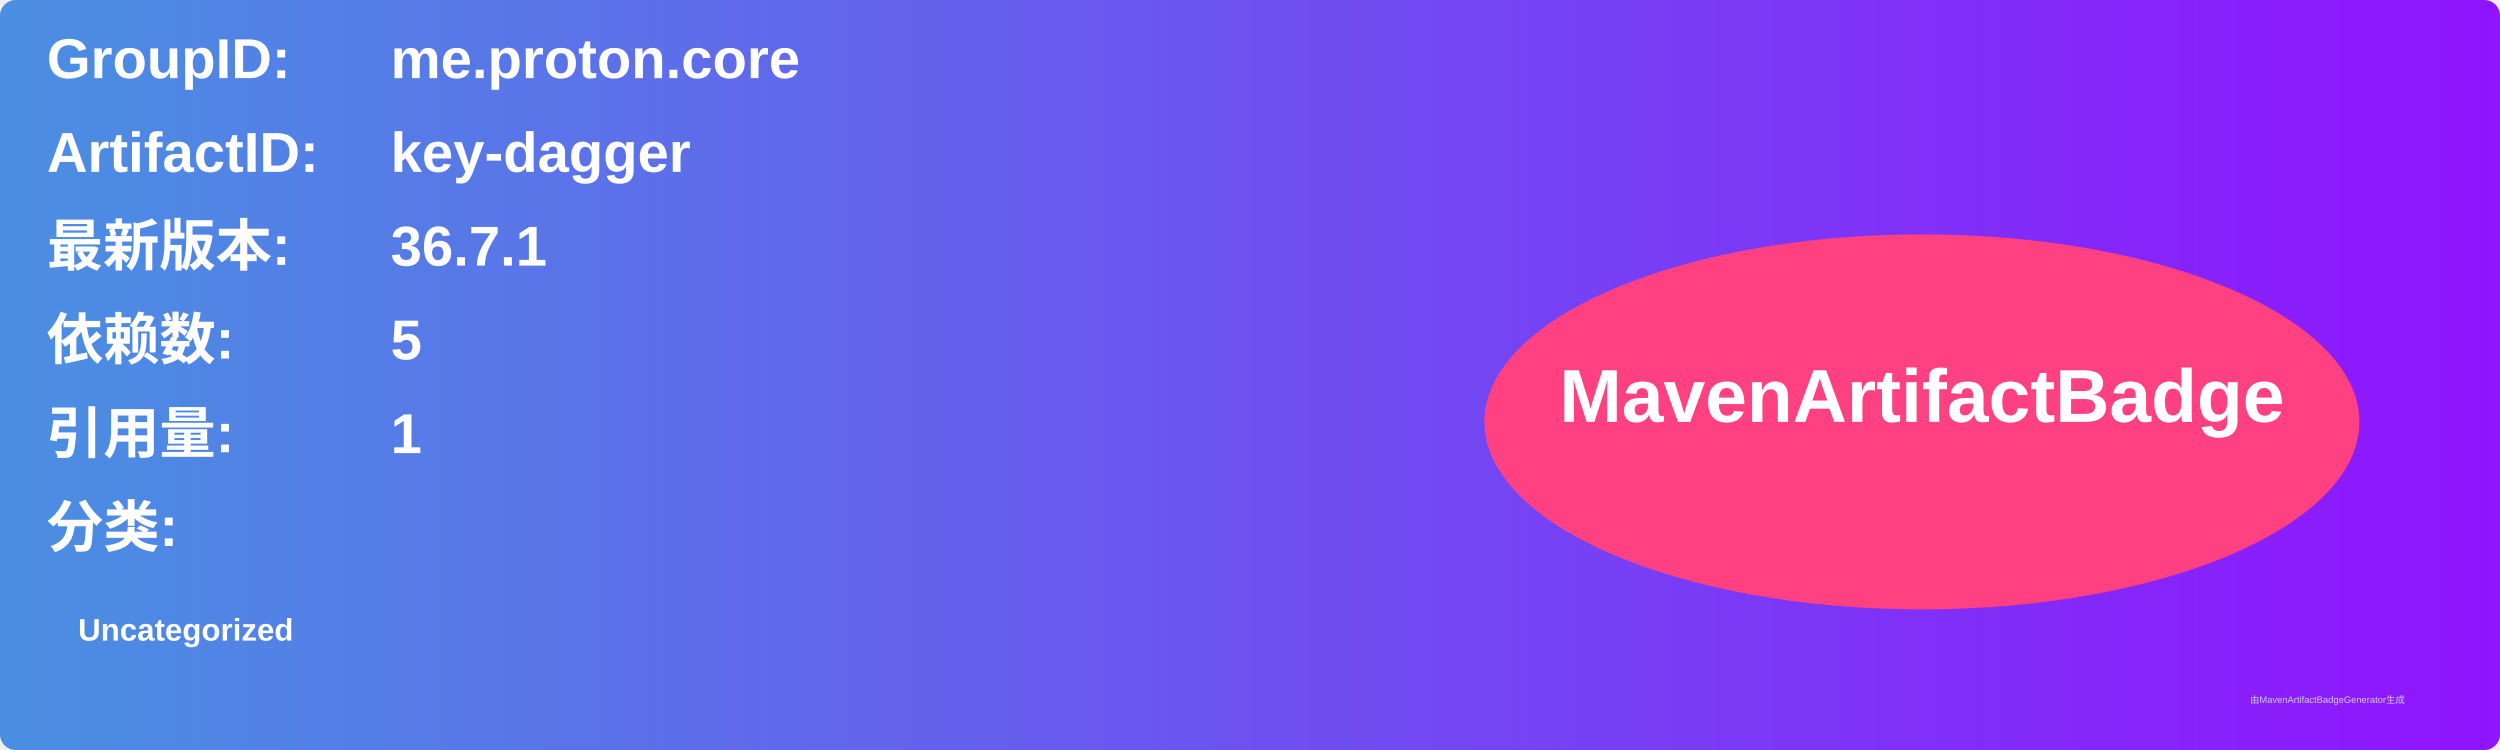
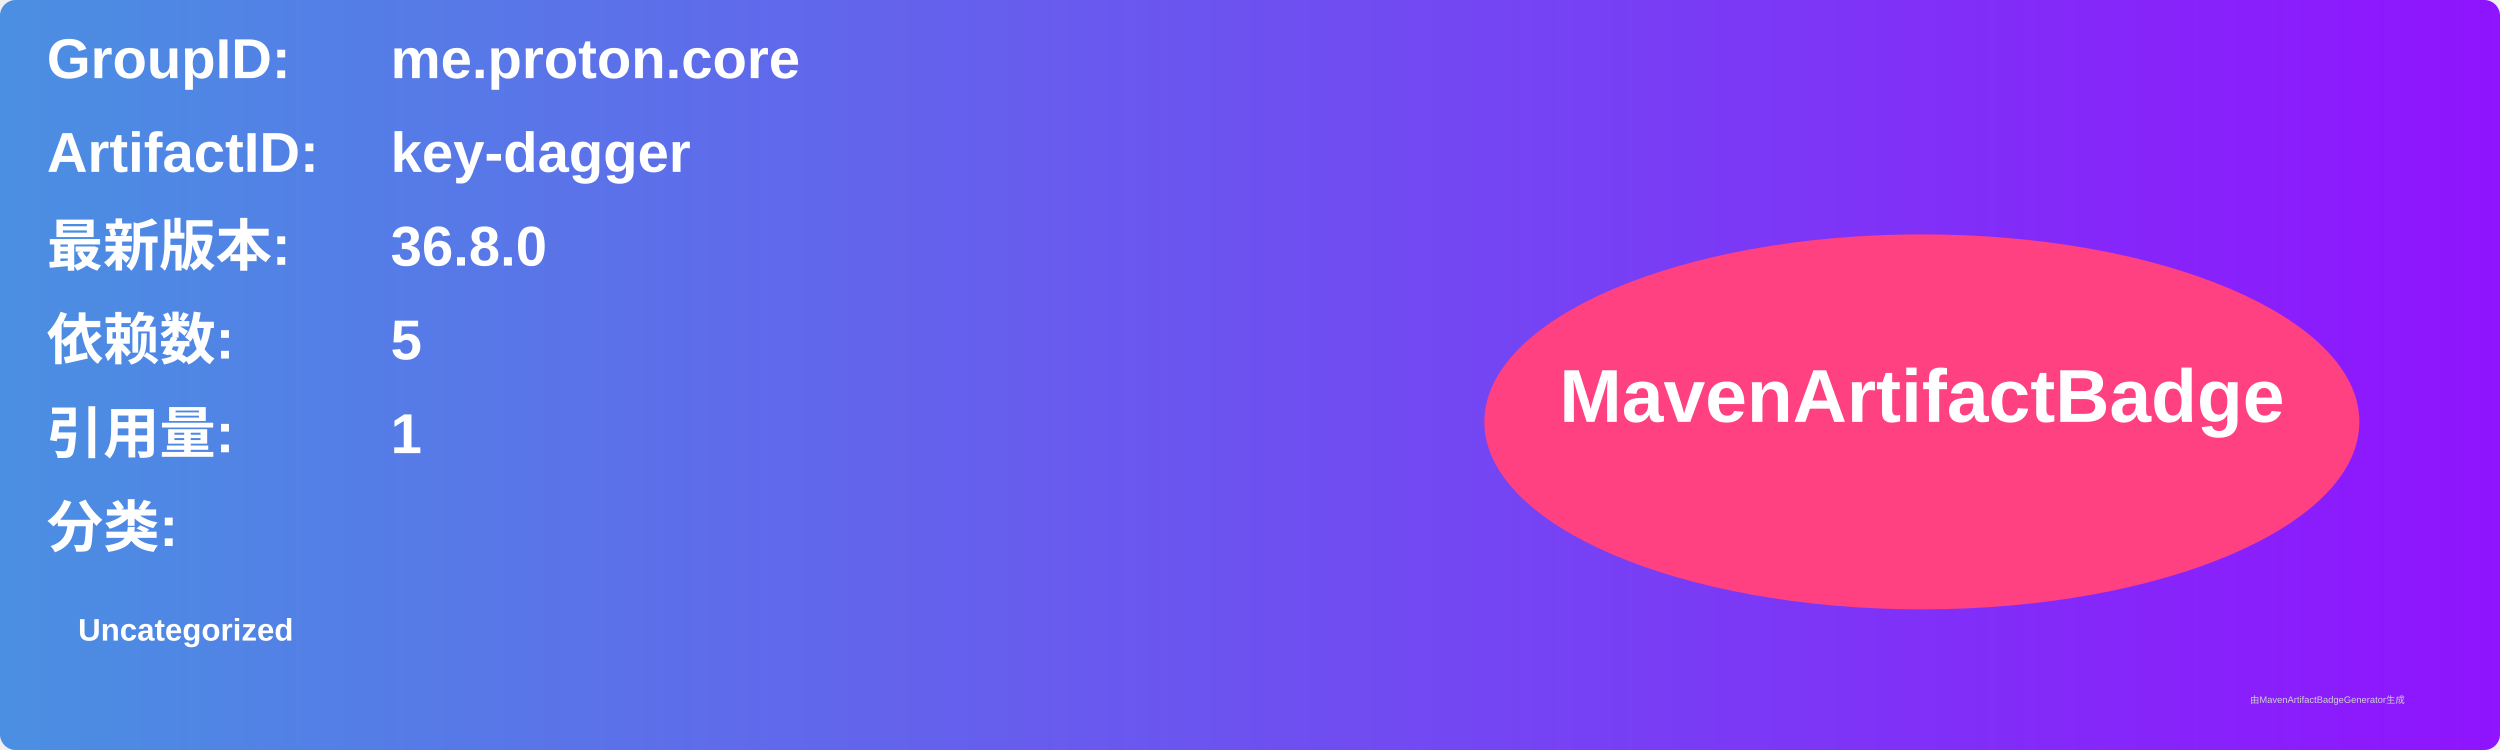
<svg xmlns="http://www.w3.org/2000/svg" width="800" height="240" viewBox="0 0 800 240">
  <linearGradient id="grad" x1="0%" y1="0%" x2="100%" y2="0%">
    <stop offset="0%" stop-color="#4a90e2" />
    <stop offset="100%" stop-color="#9013fe" />
  </linearGradient>
  <rect width="100%" height="100%" rx="5" ry="5" fill="url(#grad)" />
  <g transform="translate(15, 15)">
    <text x="0" y="10" font-family="Arial" font-size="18" fill="white" font-weight="bold" width="260">GroupID:</text>
    <text x="110" y="10" font-family="Arial" font-size="18" fill="white" font-weight="bold" width="460">me.proton.core</text>
    <text x="0" y="40" font-family="Arial" font-size="18" fill="white" font-weight="bold" width="260">ArtifactID:</text>
    <text x="110" y="40" font-family="Arial" font-size="18" fill="white" font-weight="bold" width="460">key-dagger</text>
    <text x="0" y="70" font-family="Arial" font-size="18" fill="white" font-weight="bold">最新版本:</text>
    <text x="110" y="70" font-family="Arial" font-size="18" fill="white" font-weight="bold">
-       <tspan font-weight="bold">36.7.1</tspan>
+       <tspan font-weight="bold">36.8.0</tspan>
    </text>
    <text x="0" y="100" font-family="Arial" font-size="18" fill="white" font-weight="bold">依赖数: </text>
    <text x="110" y="100" font-family="Arial" font-size="18" fill="white">
      <tspan font-weight="bold">5</tspan>
    </text>
    <text x="0" y="130" font-family="Arial" font-size="18" fill="white" font-weight="bold">引用量: </text>
    <text x="110" y="130" font-family="Arial" font-size="18" fill="white">
      <tspan font-weight="bold">1</tspan>
    </text>
    <text x="0" y="160" font-family="Arial" font-size="18" fill="white" font-weight="bold">分类:</text>
    <text x="10" y="190" font-family="Arial" font-size="10" fill="white">
      <tspan font-weight="bold">Uncategorized</tspan>
    </text>
    <ellipse cx="600" cy="120" rx="140" ry="60" fill="#ff4081" />
    <text x="600" y="120" text-anchor="middle" font-family="Arial" font-size="24" fill="white" font-weight="bold">MavenArtifactBadge</text>
  </g>
  <text x="720" y="225" font-family="Arial" font-size="3" fill="#d0d0d0">由MavenArtifactBadgeGenerator生成</text>
</svg>
